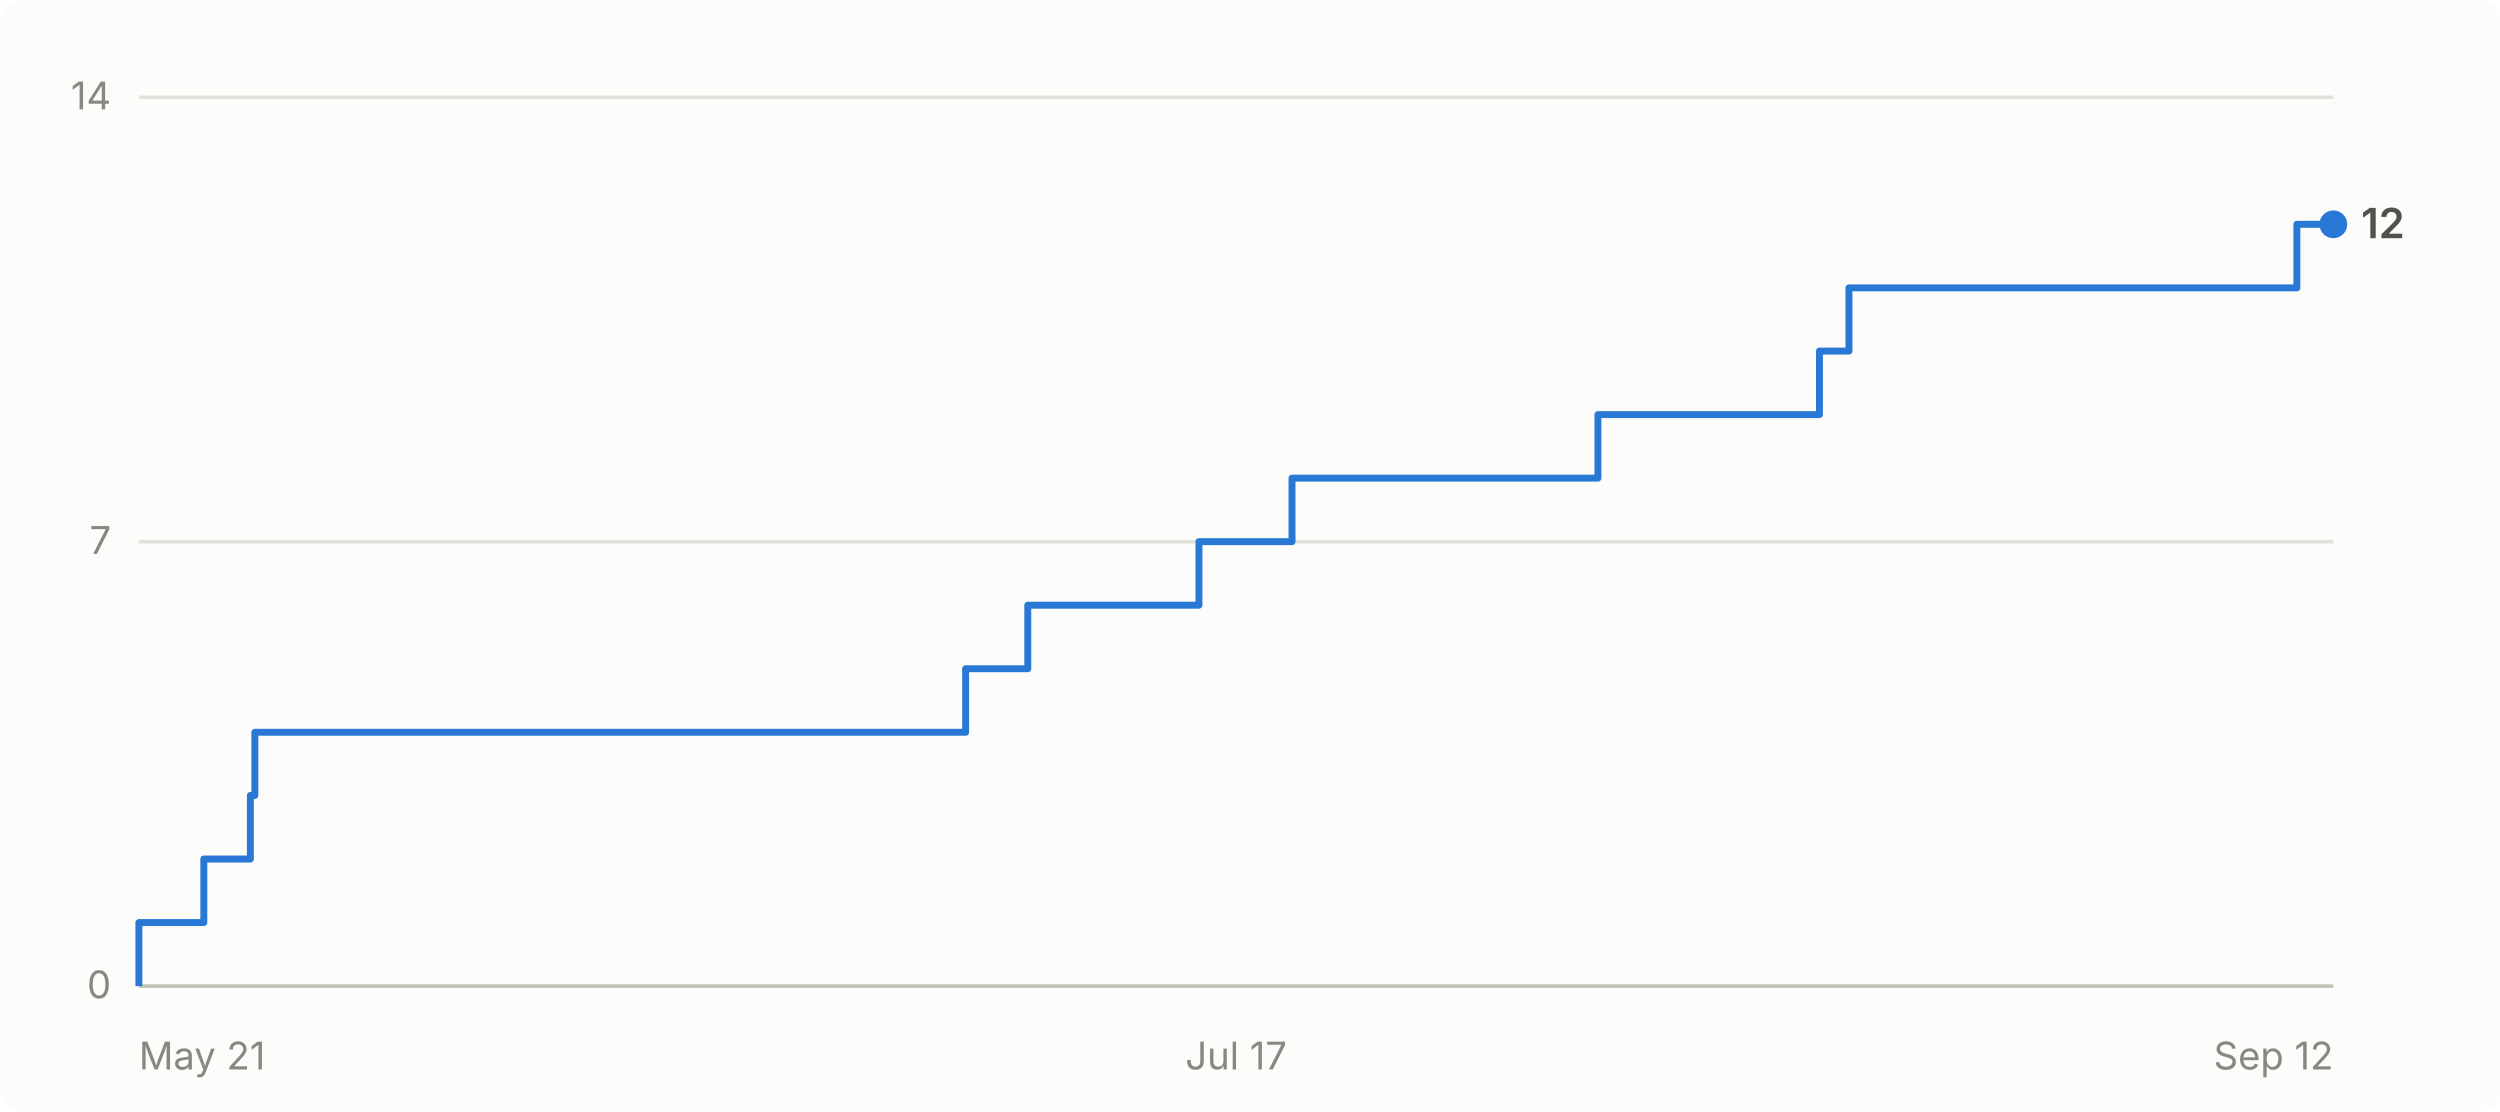
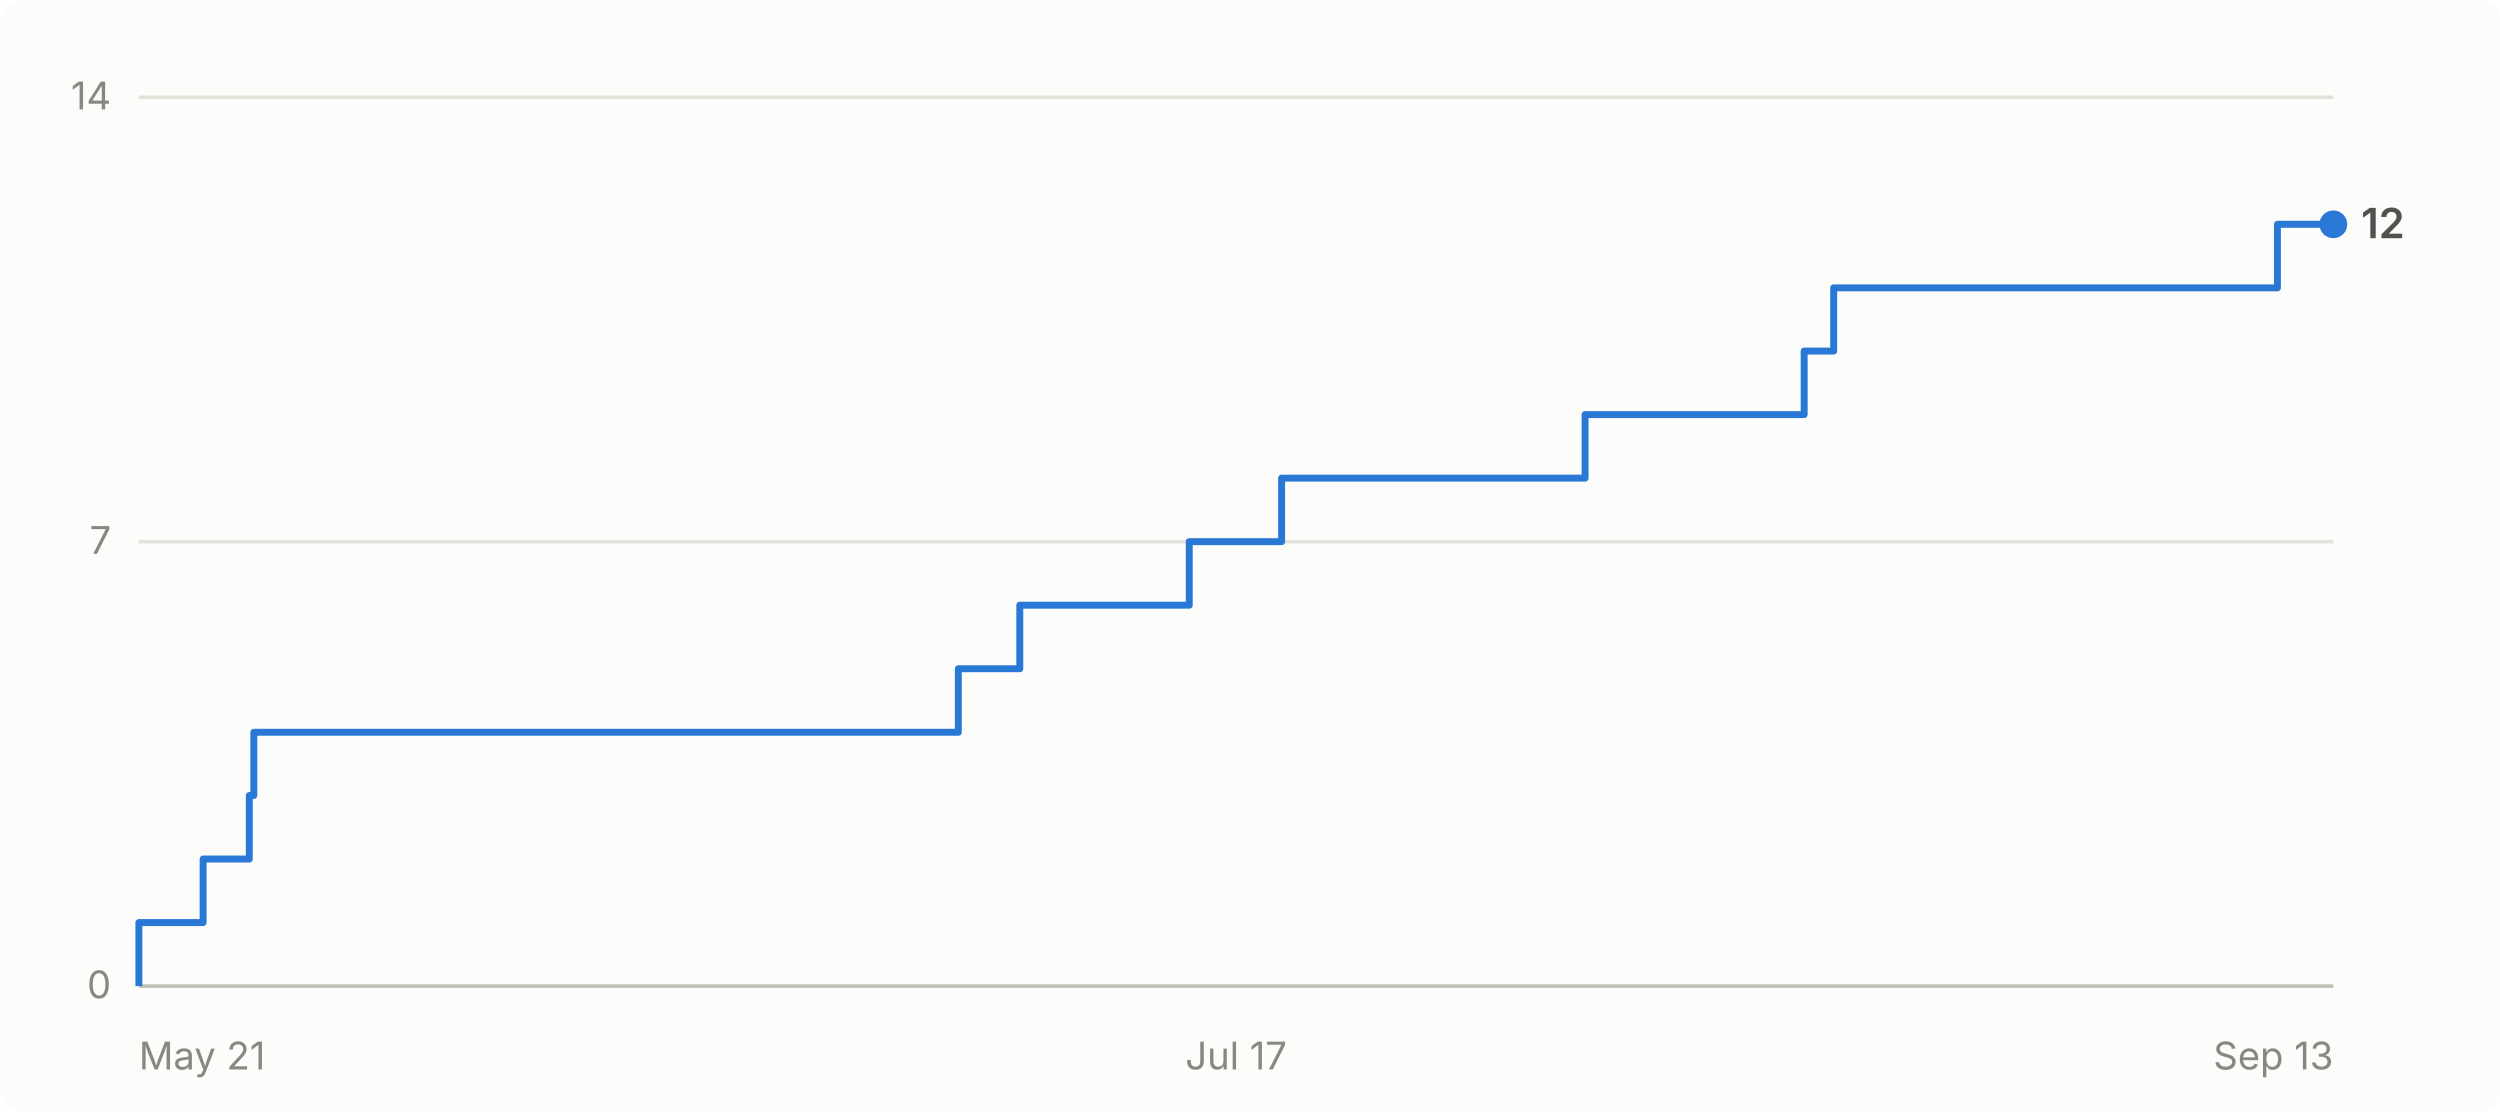
- <svg xmlns="http://www.w3.org/2000/svg" viewBox="0 0 720 320" width="720" height="320" role="img" aria-label="Cumulative GitHub stars for abhiunix/AgentHarbor: 12 as of Sep 12">
+ <svg xmlns="http://www.w3.org/2000/svg" viewBox="0 0 720 320" width="720" height="320" role="img" aria-label="Cumulative GitHub stars for abhiunix/AgentHarbor: 12 as of Sep 13">
  <rect width="720" height="320" fill="#fcfcfb" rx="6" />
  <g font-family="system-ui, -apple-system, 'Segoe UI', sans-serif">
    <line x1="40" y1="284.0" x2="672" y2="284.0" stroke="#e1e0d9" stroke-width="1" />
    <text x="32" y="287.5" text-anchor="end" fill="#898781" font-size="11">0</text>
    <line x1="40" y1="156.0" x2="672" y2="156.0" stroke="#e1e0d9" stroke-width="1" />
    <text x="32" y="159.5" text-anchor="end" fill="#898781" font-size="11">7</text>
    <line x1="40" y1="28.0" x2="672" y2="28.0" stroke="#e1e0d9" stroke-width="1" />
    <text x="32" y="31.5" text-anchor="end" fill="#898781" font-size="11">14</text>
    <line x1="40" y1="284" x2="672" y2="284" stroke="#c3c2b7" stroke-width="1" />
    <text x="40.0" y="308" text-anchor="start" fill="#898781" font-size="11">May 21</text>
    <text x="356.0" y="308" text-anchor="middle" fill="#898781" font-size="11">Jul 17</text>
-     <text x="672.0" y="308" text-anchor="end" fill="#898781" font-size="11">Sep 12</text>
-     <path d="M 40.0 284.0 L 40.0 284.0 L 40.0 265.7 L 58.7 265.7 L 58.7 247.4 L 72.1 247.4 L 72.1 229.1 L 73.4 229.1 L 73.4 210.9 L 278.1 210.9 L 278.1 192.6 L 296.0 192.6 L 296.0 174.3 L 345.3 174.3 L 345.3 156.0 L 372.1 156.0 L 372.1 137.7 L 460.2 137.7 L 460.2 119.4 L 524.0 119.4 L 524.0 101.1 L 532.5 101.1 L 532.5 82.9 L 661.5 82.9 L 661.5 64.6 L 672.0 64.6" fill="none" stroke="#2a78d6" stroke-width="2" stroke-linejoin="round" />
+     <text x="672.0" y="308" text-anchor="end" fill="#898781" font-size="11">Sep 13</text>
+     <path d="M 40.0 284.0 L 40.0 284.0 L 40.0 265.7 L 58.5 265.7 L 58.5 247.4 L 71.8 247.4 L 71.8 229.1 L 73.1 229.1 L 73.1 210.9 L 276.0 210.9 L 276.0 192.6 L 293.7 192.6 L 293.7 174.3 L 342.5 174.3 L 342.5 156.0 L 369.1 156.0 L 369.1 137.7 L 456.5 137.7 L 456.5 119.4 L 519.6 119.4 L 519.6 101.1 L 528.1 101.1 L 528.1 82.9 L 655.9 82.9 L 655.9 64.6 L 672.0 64.6" fill="none" stroke="#2a78d6" stroke-width="2" stroke-linejoin="round" />
    <circle cx="672.0" cy="64.6" r="4" fill="#2a78d6" />
    <text x="680.0" y="68.6" fill="#52514e" font-size="12" font-weight="600">12</text>
  </g>
</svg>
